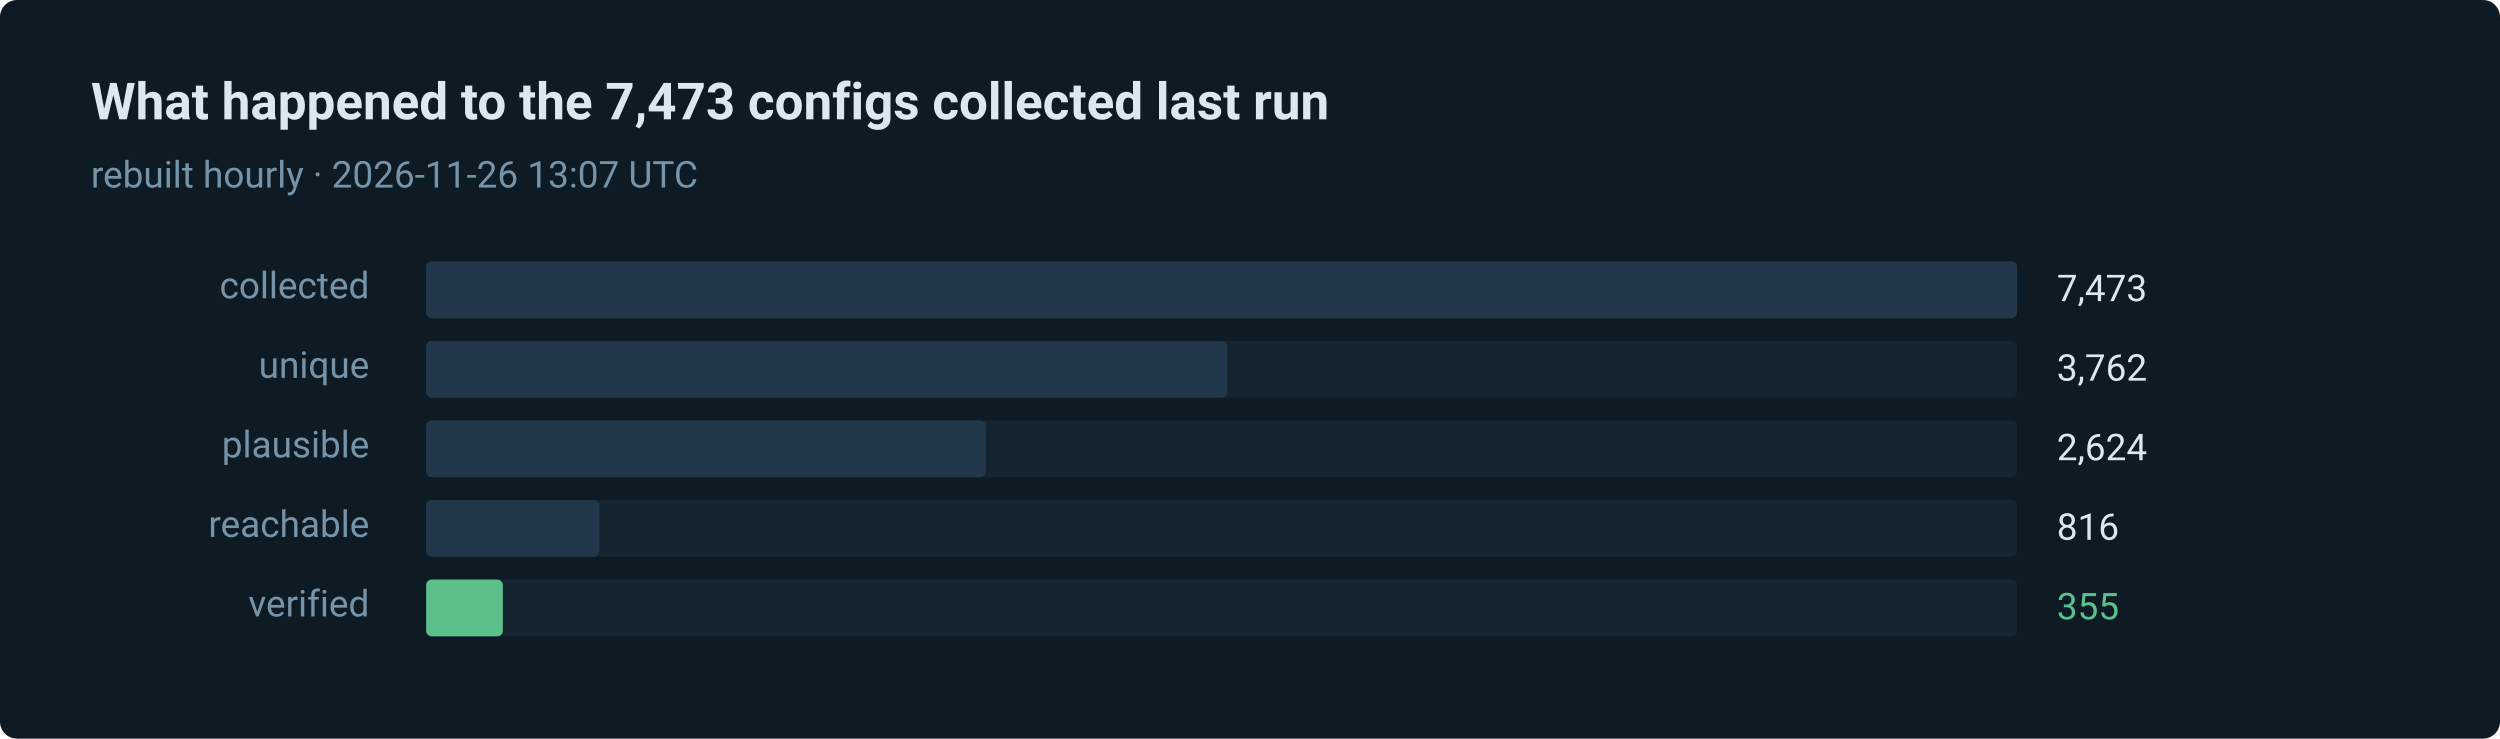
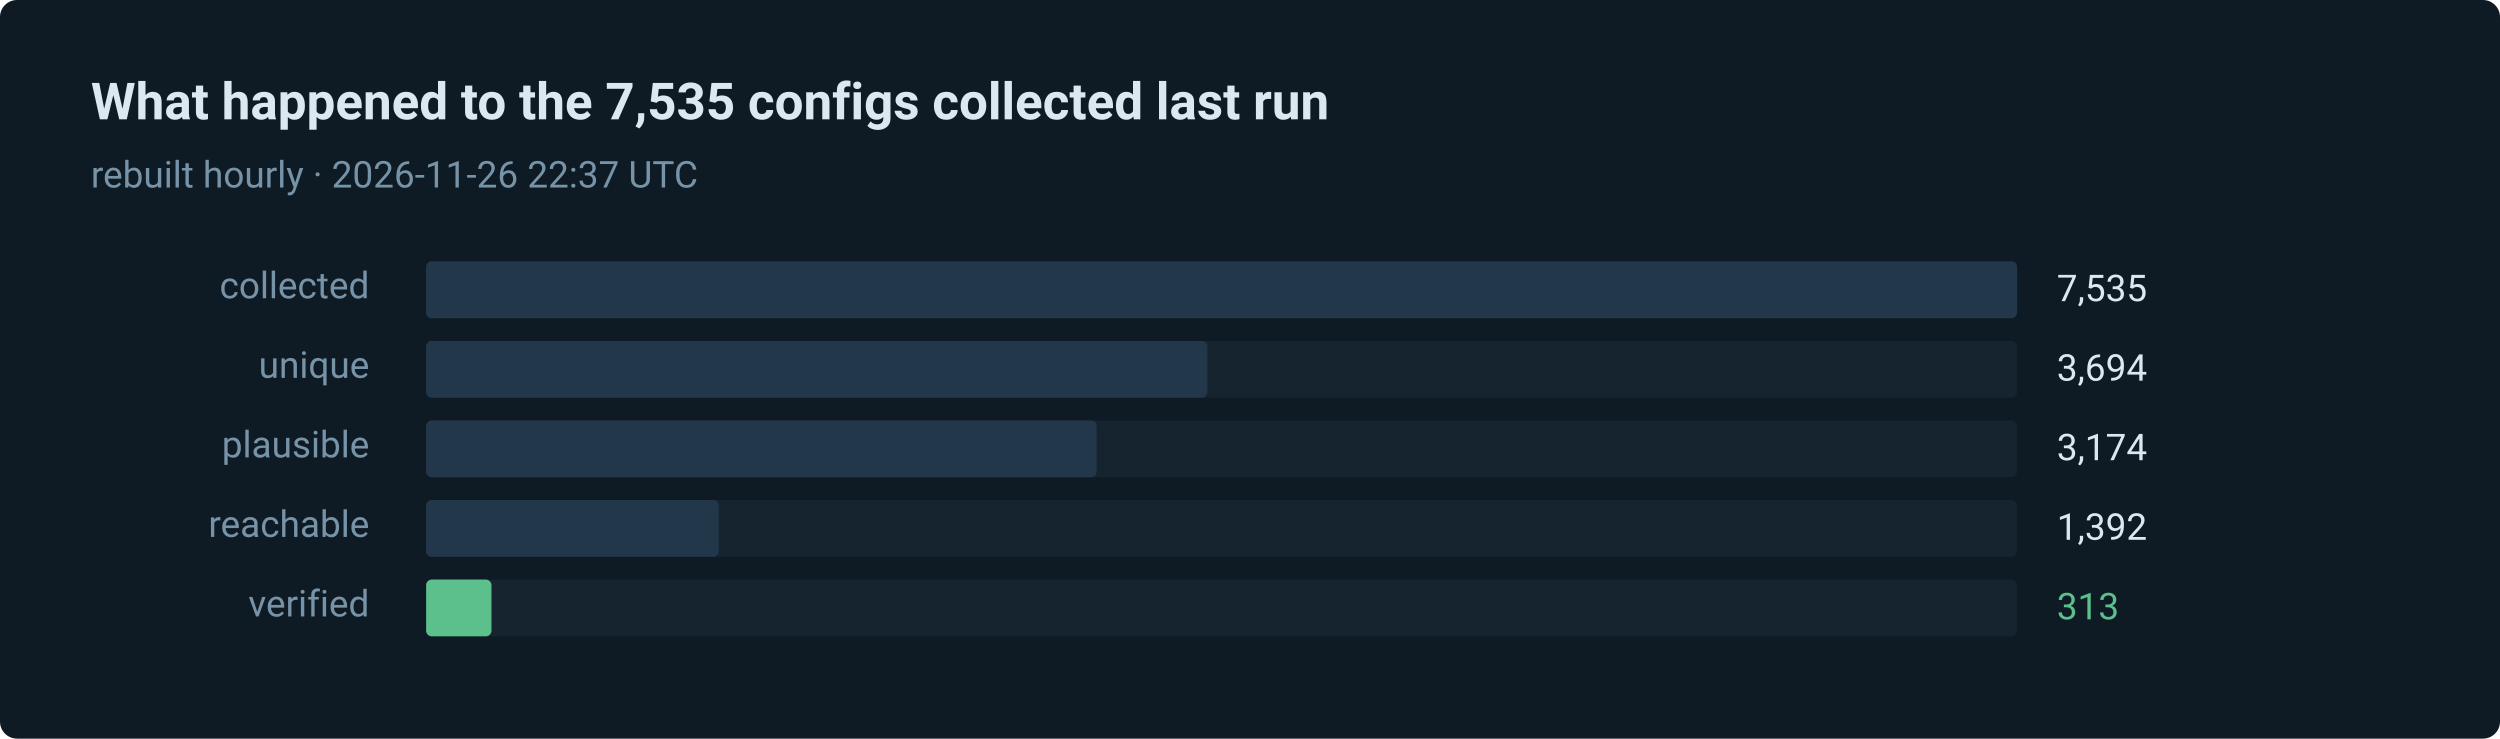
- <svg xmlns="http://www.w3.org/2000/svg" width="880" height="260" viewBox="0 0 880 260" role="img" aria-label="355 of 7473 routes verified in the last run">
+ <svg xmlns="http://www.w3.org/2000/svg" width="880" height="260" viewBox="0 0 880 260" role="img" aria-label="313 of 7535 routes verified in the last run">
  <style>text { font-family: ui-sans-serif, system-ui, -apple-system, 'Segoe UI', Roboto, 'Helvetica Neue', Arial, sans-serif; }</style>
  <rect width="880" height="260" rx="6" fill="#0e1a24" />
-   <text x="32" y="42" fill="#dce8f0" font-size="18" font-weight="600">What happened to the 7,473 configs collected last run</text>
-   <text x="32" y="66" fill="#7793a8" font-size="13">rebuilt hourly · 2026-11-26 13:07 UTC</text>
+   <text x="32" y="42" fill="#dce8f0" font-size="18" font-weight="600">What happened to the 7,535 configs collected last run</text>
+   <text x="32" y="66" fill="#7793a8" font-size="13">rebuilt hourly · 2026-11-26 22:37 UTC</text>
  <text x="130" y="105" fill="#7793a8" font-size="13" text-anchor="end">collected</text>
  <rect x="150" y="92" width="560" height="20" rx="2" fill="#15242f" />
  <rect x="150" y="92" width="560" height="20" rx="2" fill="#22384a" />
-   <text x="724" y="106" fill="#dce8f0" font-size="13">7,473</text>
+   <text x="724" y="106" fill="#dce8f0" font-size="13">7,535</text>
  <text x="130" y="133" fill="#7793a8" font-size="13" text-anchor="end">unique</text>
  <rect x="150" y="120" width="560" height="20" rx="2" fill="#15242f" />
-   <rect x="150" y="120" width="282" height="20" rx="2" fill="#22384a" />
-   <text x="724" y="134" fill="#dce8f0" font-size="13">3,762</text>
+   <rect x="150" y="120" width="275" height="20" rx="2" fill="#22384a" />
+   <text x="724" y="134" fill="#dce8f0" font-size="13">3,694</text>
  <text x="130" y="161" fill="#7793a8" font-size="13" text-anchor="end">plausible</text>
  <rect x="150" y="148" width="560" height="20" rx="2" fill="#15242f" />
-   <rect x="150" y="148" width="197" height="20" rx="2" fill="#22384a" />
-   <text x="724" y="162" fill="#dce8f0" font-size="13">2,624</text>
+   <rect x="150" y="148" width="236" height="20" rx="2" fill="#22384a" />
+   <text x="724" y="162" fill="#dce8f0" font-size="13">3,174</text>
  <text x="130" y="189" fill="#7793a8" font-size="13" text-anchor="end">reachable</text>
  <rect x="150" y="176" width="560" height="20" rx="2" fill="#15242f" />
-   <rect x="150" y="176" width="61" height="20" rx="2" fill="#22384a" />
-   <text x="724" y="190" fill="#dce8f0" font-size="13">816</text>
+   <rect x="150" y="176" width="103" height="20" rx="2" fill="#22384a" />
+   <text x="724" y="190" fill="#dce8f0" font-size="13">1,392</text>
  <text x="130" y="217" fill="#7793a8" font-size="13" text-anchor="end">verified</text>
  <rect x="150" y="204" width="560" height="20" rx="2" fill="#15242f" />
-   <rect x="150" y="204" width="27" height="20" rx="2" fill="#5bc08c" />
-   <text x="724" y="218" fill="#5bc08c" font-size="13">355</text>
+   <rect x="150" y="204" width="23" height="20" rx="2" fill="#5bc08c" />
+   <text x="724" y="218" fill="#5bc08c" font-size="13">313</text>
</svg>
